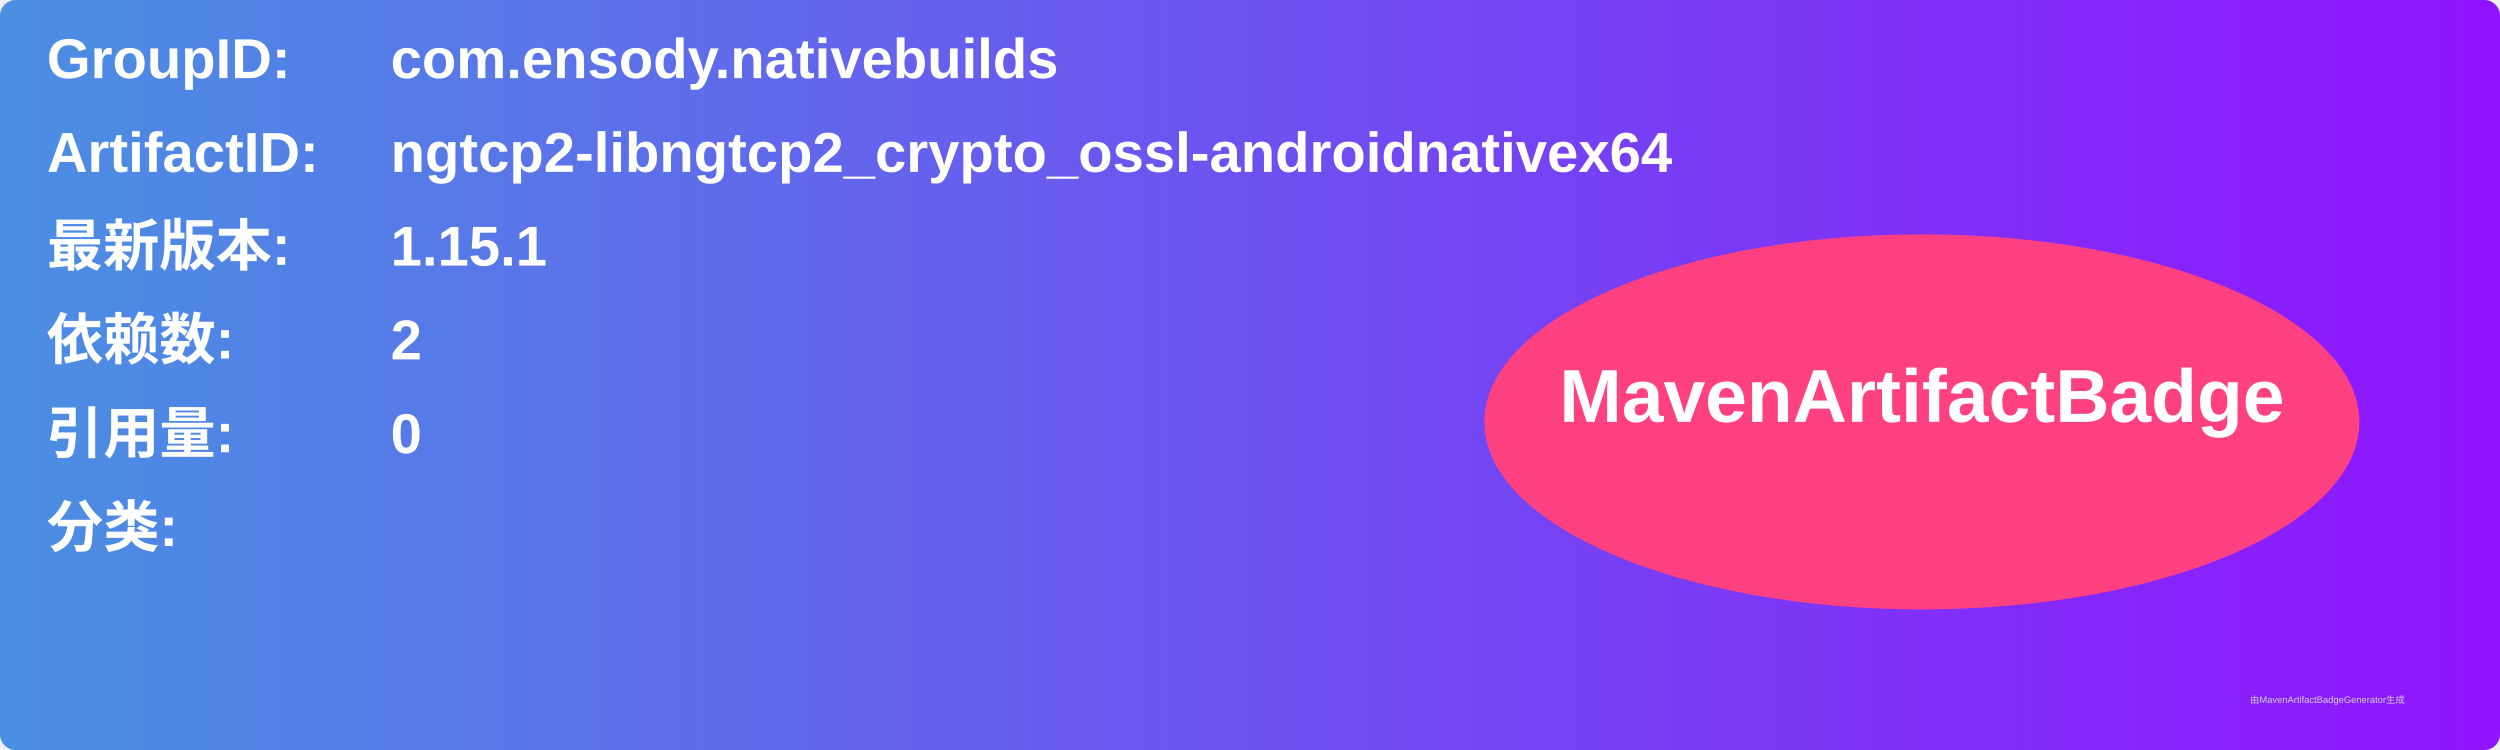
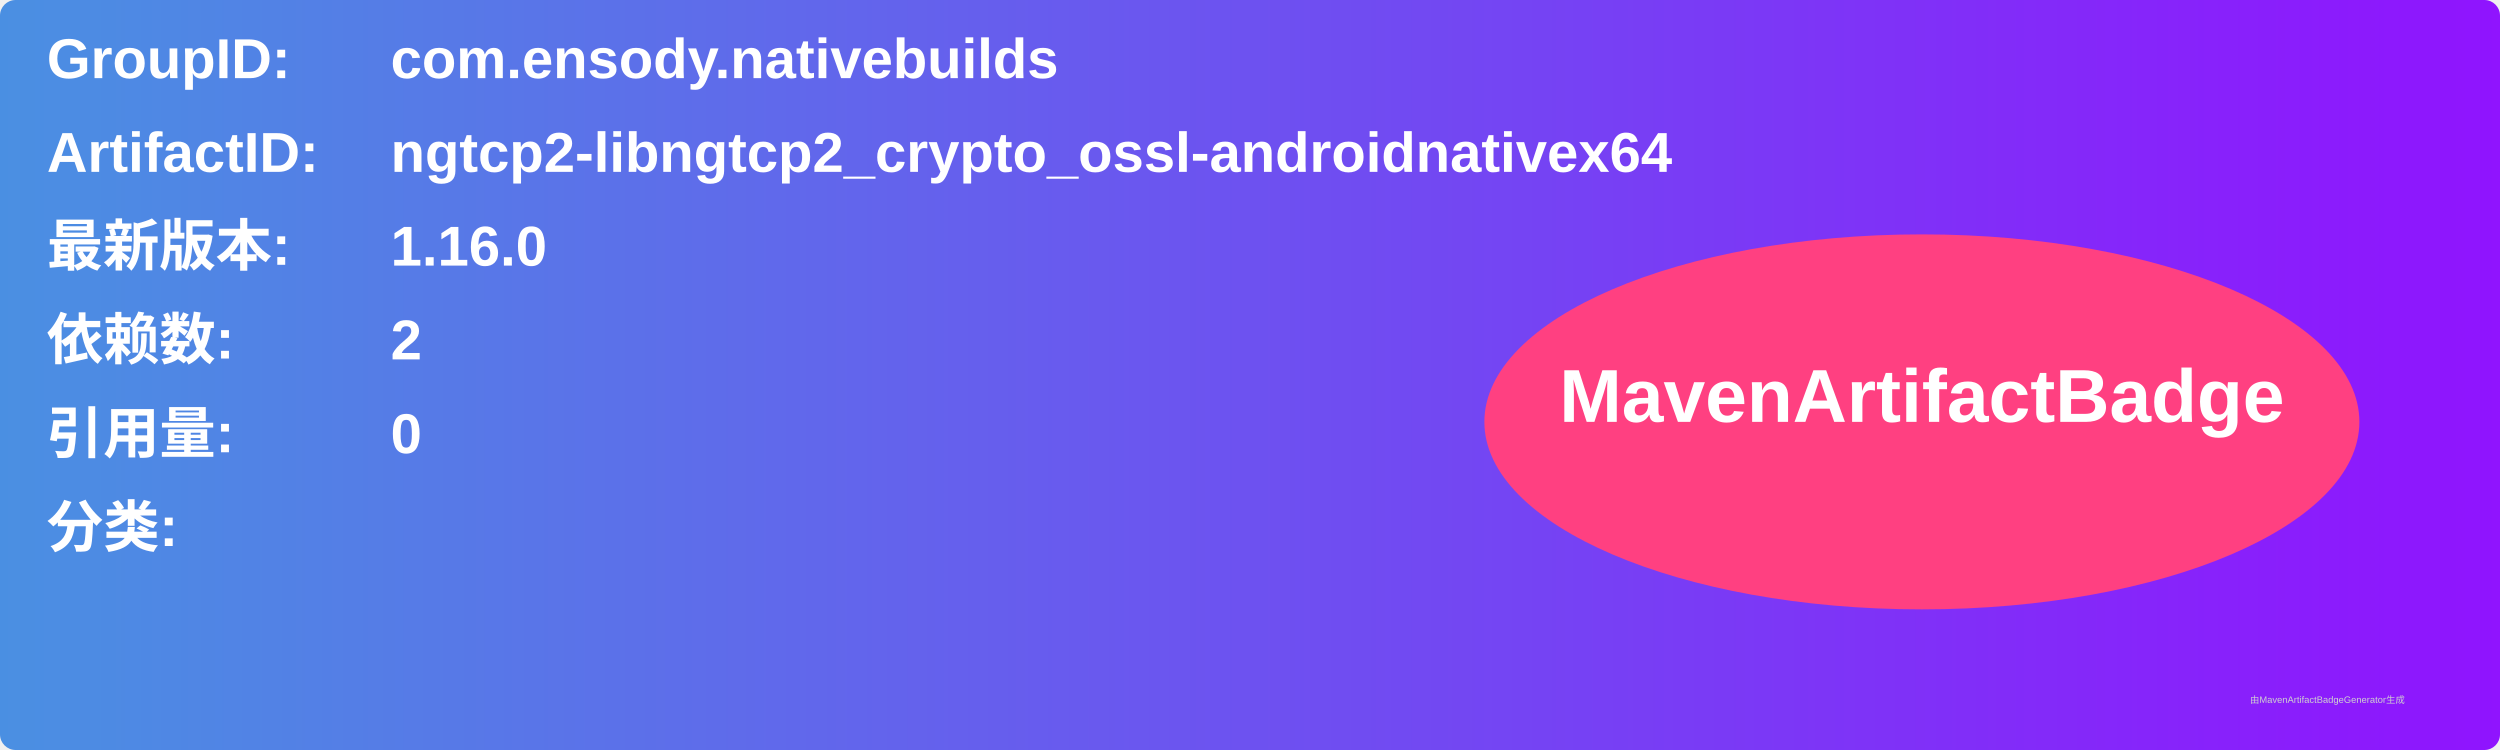
<svg xmlns="http://www.w3.org/2000/svg" width="800" height="240" viewBox="0 0 800 240">
  <linearGradient id="grad" x1="0%" y1="0%" x2="100%" y2="0%">
    <stop offset="0%" stop-color="#4a90e2" />
    <stop offset="100%" stop-color="#9013fe" />
  </linearGradient>
  <rect width="100%" height="100%" rx="5" ry="5" fill="url(#grad)" />
  <g transform="translate(15, 15)">
    <text x="0" y="10" font-family="Arial" font-size="18" fill="white" font-weight="bold" width="260">GroupID:</text>
    <text x="110" y="10" font-family="Arial" font-size="18" fill="white" font-weight="bold" width="460">com.ensody.nativebuilds</text>
    <text x="0" y="40" font-family="Arial" font-size="18" fill="white" font-weight="bold" width="260">ArtifactID:</text>
    <text x="110" y="40" font-family="Arial" font-size="18" fill="white" font-weight="bold" width="460">ngtcp2-libngtcp2_crypto_ossl-androidnativex64</text>
    <text x="0" y="70" font-family="Arial" font-size="18" fill="white" font-weight="bold">最新版本:</text>
    <text x="110" y="70" font-family="Arial" font-size="18" fill="white" font-weight="bold">
-       <tspan font-weight="bold">1.15.1</tspan>
+       <tspan font-weight="bold">1.16.0</tspan>
    </text>
    <text x="0" y="100" font-family="Arial" font-size="18" fill="white" font-weight="bold">依赖数: </text>
    <text x="110" y="100" font-family="Arial" font-size="18" fill="white">
      <tspan font-weight="bold">2</tspan>
    </text>
    <text x="0" y="130" font-family="Arial" font-size="18" fill="white" font-weight="bold">引用量: </text>
    <text x="110" y="130" font-family="Arial" font-size="18" fill="white">
      <tspan font-weight="bold">0</tspan>
    </text>
    <text x="0" y="160" font-family="Arial" font-size="18" fill="white" font-weight="bold">分类:</text>
    <text x="10" y="190" font-family="Arial" font-size="10" fill="white">
      <tspan font-weight="bold" />
    </text>
    <ellipse cx="600" cy="120" rx="140" ry="60" fill="#ff4081" />
    <text x="600" y="120" text-anchor="middle" font-family="Arial" font-size="24" fill="white" font-weight="bold">MavenArtifactBadge</text>
  </g>
  <text x="720" y="225" font-family="Arial" font-size="3" fill="#d0d0d0">由MavenArtifactBadgeGenerator生成</text>
</svg>
